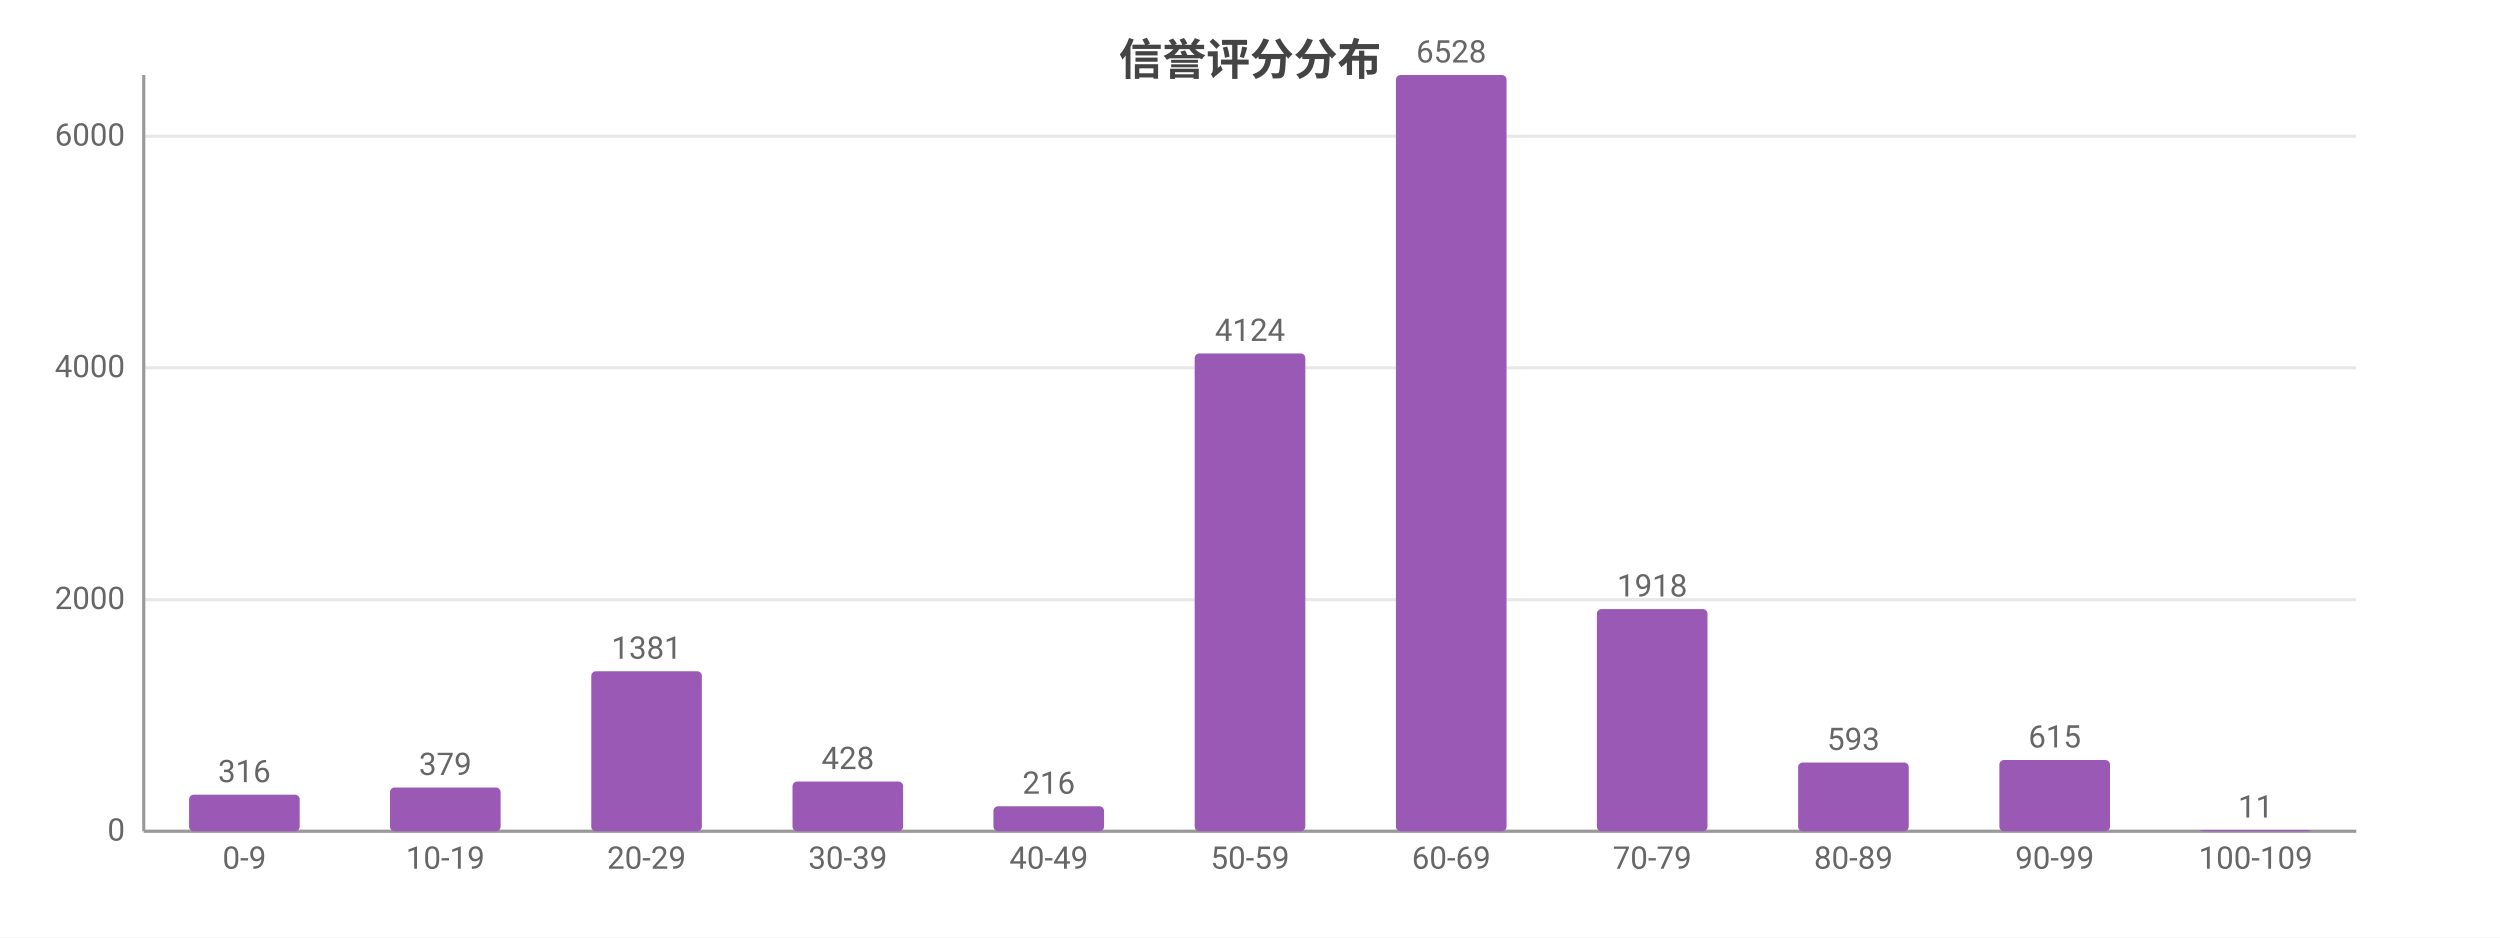
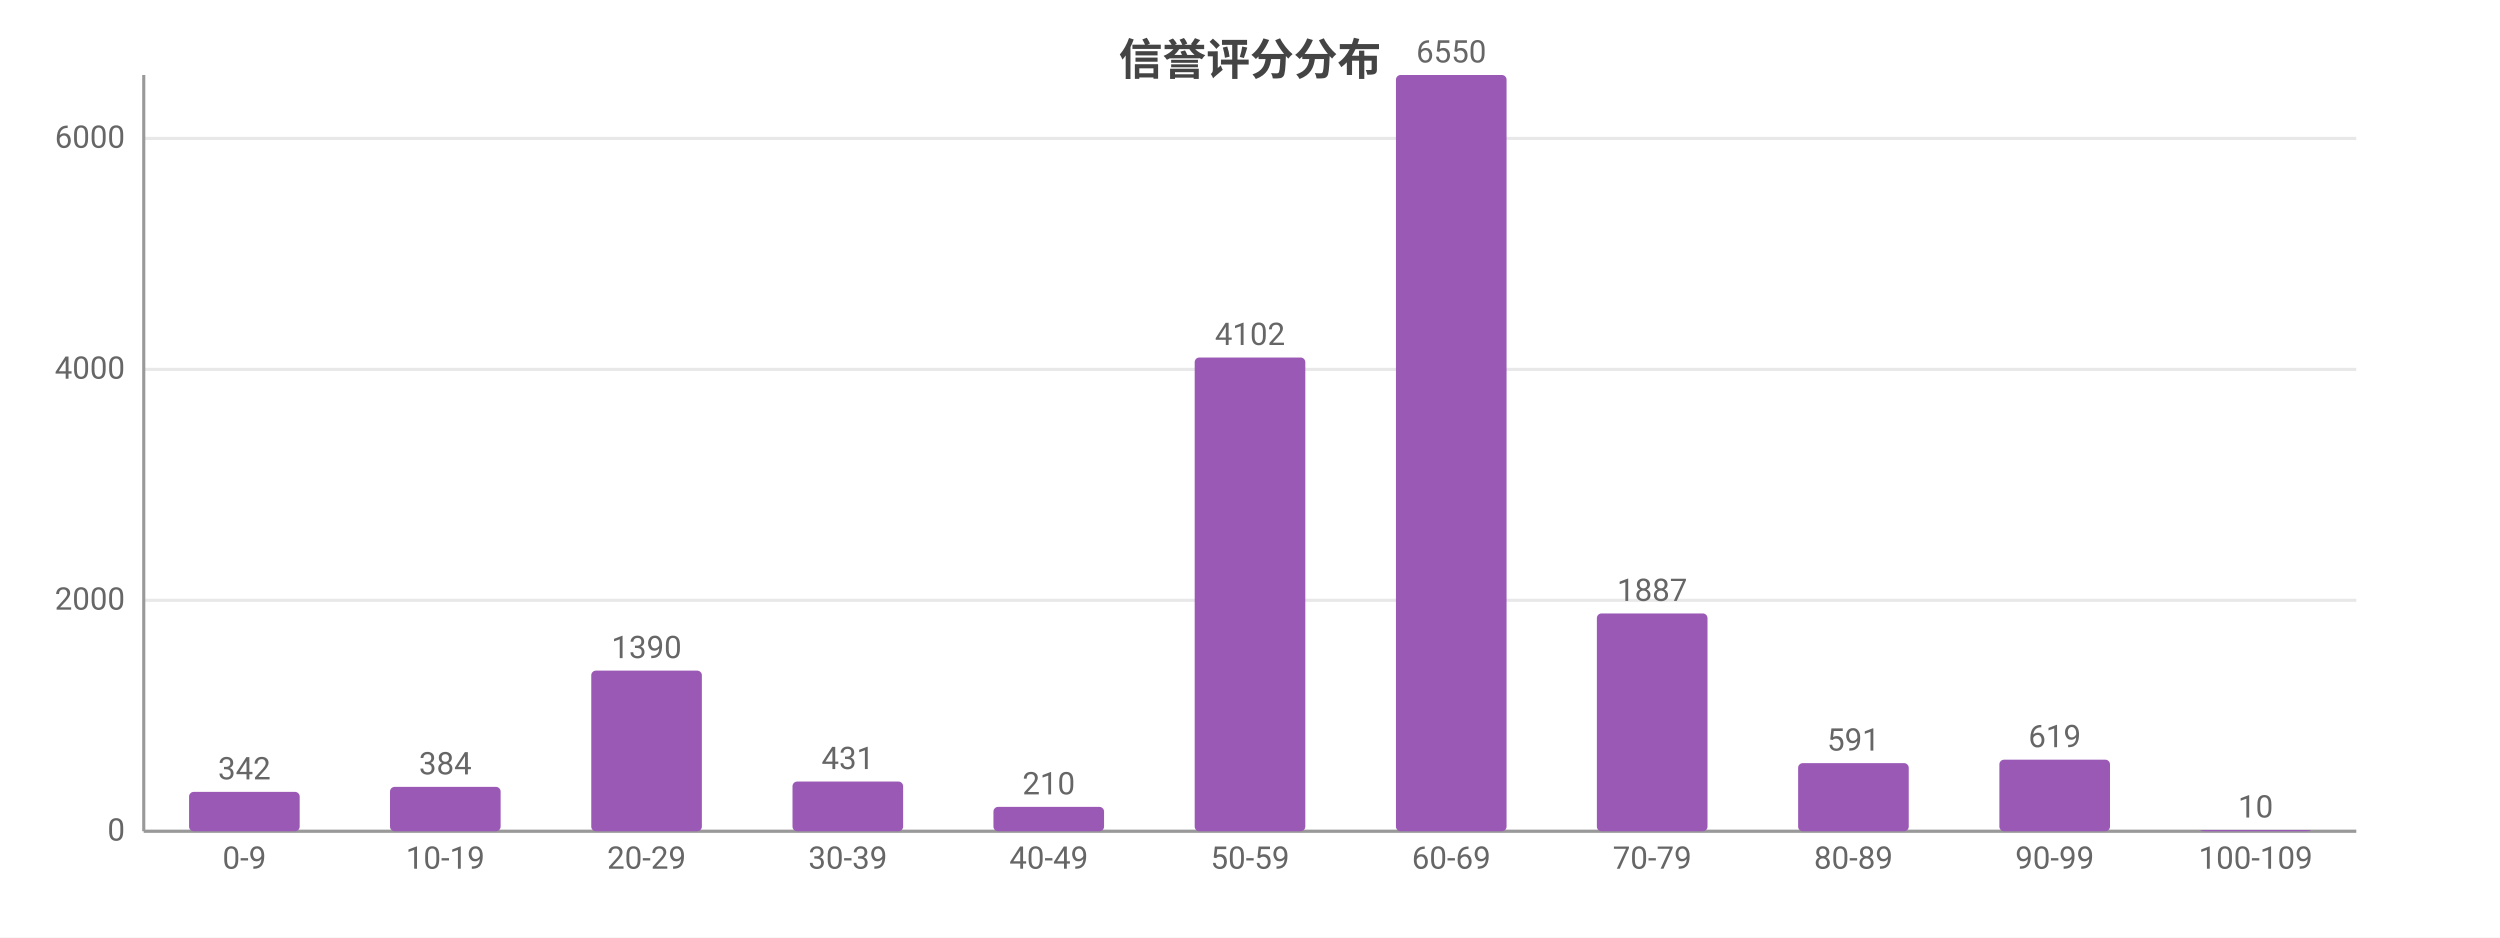
<svg xmlns="http://www.w3.org/2000/svg" width="800" height="300" viewBox="0 0 800 300">
  <rect width="800" height="300" fill="#ffffff" />
  <style>text{font-family:system-ui,-apple-system,'Segoe UI',Roboto,'PingFang SC','Microsoft YaHei','Noto Sans CJK SC',sans-serif}.g{stroke:#e8e8e8;stroke-width:1}.a{stroke:#999;stroke-width:1}.t{font-size:10px;fill:#666}.m{font-size:10px;text-anchor:middle;fill:#666}.e{font-size:10px;text-anchor:end;fill:#666}.l{font-size:11px;fill:#333}.tt{font-size:14px;font-weight:600;text-anchor:middle;fill:#444}.em{font-size:13px;text-anchor:middle;fill:#999}</style>
  <text class="tt" x="400.0" y="24">信誉评分分布</text>
  <line class="g" x1="46" y1="266" x2="754" y2="266" />
  <text class="e" x="40" y="269">0</text>
-   <line class="g" x1="46" y1="191.9" x2="754" y2="191.9" />
-   <text class="e" x="40" y="194.9">2000</text>
-   <line class="g" x1="46" y1="117.7" x2="754" y2="117.7" />
-   <text class="e" x="40" y="120.7">4000</text>
-   <line class="g" x1="46" y1="43.6" x2="754" y2="43.6" />
-   <text class="e" x="40" y="46.6">6000</text>
+   <line class="g" x1="46" y1="192.1" x2="754" y2="192.1" />
+   <text class="e" x="40" y="195.1">2000</text>
+   <line class="g" x1="46" y1="118.2" x2="754" y2="118.2" />
+   <text class="e" x="40" y="121.2">4000</text>
+   <line class="g" x1="46" y1="44.3" x2="754" y2="44.3" />
+   <text class="e" x="40" y="47.3">6000</text>
  <line class="a" x1="46" y1="24" x2="46" y2="266" />
  <line class="a" x1="46" y1="266" x2="754" y2="266" />
-   <rect x="60.5" y="254.3" width="35.4" height="11.7" fill="#9b59b6" rx="1.5" />
-   <text class="m" x="78.2" y="250.3">316</text>
+   <rect x="60.5" y="253.4" width="35.4" height="12.6" fill="#9b59b6" rx="1.5" />
+   <text class="m" x="78.2" y="249.4">342</text>
  <text class="m" x="78.2" y="278">0-9</text>
-   <rect x="124.8" y="252.0" width="35.4" height="14.0" fill="#9b59b6" rx="1.5" />
-   <text class="m" x="142.5" y="248.0">379</text>
+   <rect x="124.8" y="251.8" width="35.4" height="14.2" fill="#9b59b6" rx="1.5" />
+   <text class="m" x="142.5" y="247.8">384</text>
  <text class="m" x="142.5" y="278">10-19</text>
-   <rect x="189.2" y="214.8" width="35.4" height="51.2" fill="#9b59b6" rx="1.5" />
-   <text class="m" x="206.9" y="210.8">1381</text>
+   <rect x="189.2" y="214.6" width="35.4" height="51.4" fill="#9b59b6" rx="1.5" />
+   <text class="m" x="206.9" y="210.6">1390</text>
  <text class="m" x="206.9" y="278">20-29</text>
  <rect x="253.6" y="250.1" width="35.4" height="15.9" fill="#9b59b6" rx="1.5" />
-   <text class="m" x="271.3" y="246.1">428</text>
+   <text class="m" x="271.3" y="246.1">431</text>
  <text class="m" x="271.3" y="278">30-39</text>
-   <rect x="317.9" y="258.0" width="35.4" height="8.0" fill="#9b59b6" rx="1.5" />
-   <text class="m" x="335.6" y="254.0">216</text>
+   <rect x="317.9" y="258.2" width="35.4" height="7.8" fill="#9b59b6" rx="1.5" />
+   <text class="m" x="335.6" y="254.2">210</text>
  <text class="m" x="335.6" y="278">40-49</text>
-   <rect x="382.3" y="113.1" width="35.4" height="152.9" fill="#9b59b6" rx="1.5" />
-   <text class="m" x="400" y="109.1">4124</text>
+   <rect x="382.3" y="114.4" width="35.4" height="151.6" fill="#9b59b6" rx="1.5" />
+   <text class="m" x="400" y="110.4">4102</text>
  <text class="m" x="400" y="278">50-59</text>
  <rect x="446.7" y="24" width="35.4" height="242" fill="#9b59b6" rx="1.5" />
-   <text class="m" x="464.4" y="20">6528</text>
+   <text class="m" x="464.4" y="20">6550</text>
  <text class="m" x="464.4" y="278">60-69</text>
-   <rect x="511.0" y="194.9" width="35.4" height="71.1" fill="#9b59b6" rx="1.5" />
-   <text class="m" x="528.7" y="190.9">1918</text>
+   <rect x="511.0" y="196.3" width="35.4" height="69.7" fill="#9b59b6" rx="1.5" />
+   <text class="m" x="528.7" y="192.3">1887</text>
  <text class="m" x="528.7" y="278">70-79</text>
-   <rect x="575.4" y="244.0" width="35.4" height="22.0" fill="#9b59b6" rx="1.5" />
-   <text class="m" x="593.1" y="240.0">593</text>
+   <rect x="575.4" y="244.2" width="35.4" height="21.8" fill="#9b59b6" rx="1.5" />
+   <text class="m" x="593.1" y="240.2">591</text>
  <text class="m" x="593.1" y="278">80-89</text>
-   <rect x="639.8" y="243.2" width="35.4" height="22.8" fill="#9b59b6" rx="1.5" />
-   <text class="m" x="657.5" y="239.2">615</text>
+   <rect x="639.8" y="243.1" width="35.4" height="22.9" fill="#9b59b6" rx="1.5" />
+   <text class="m" x="657.5" y="239.1">619</text>
  <text class="m" x="657.5" y="278">90-99</text>
  <rect x="704.1" y="265.6" width="35.4" height="0.4" fill="#9b59b6" rx="1.5" />
-   <text class="m" x="721.8" y="261.6">11</text>
+   <text class="m" x="721.8" y="261.6">10</text>
  <text class="m" x="721.8" y="278">100-109</text>
</svg>
